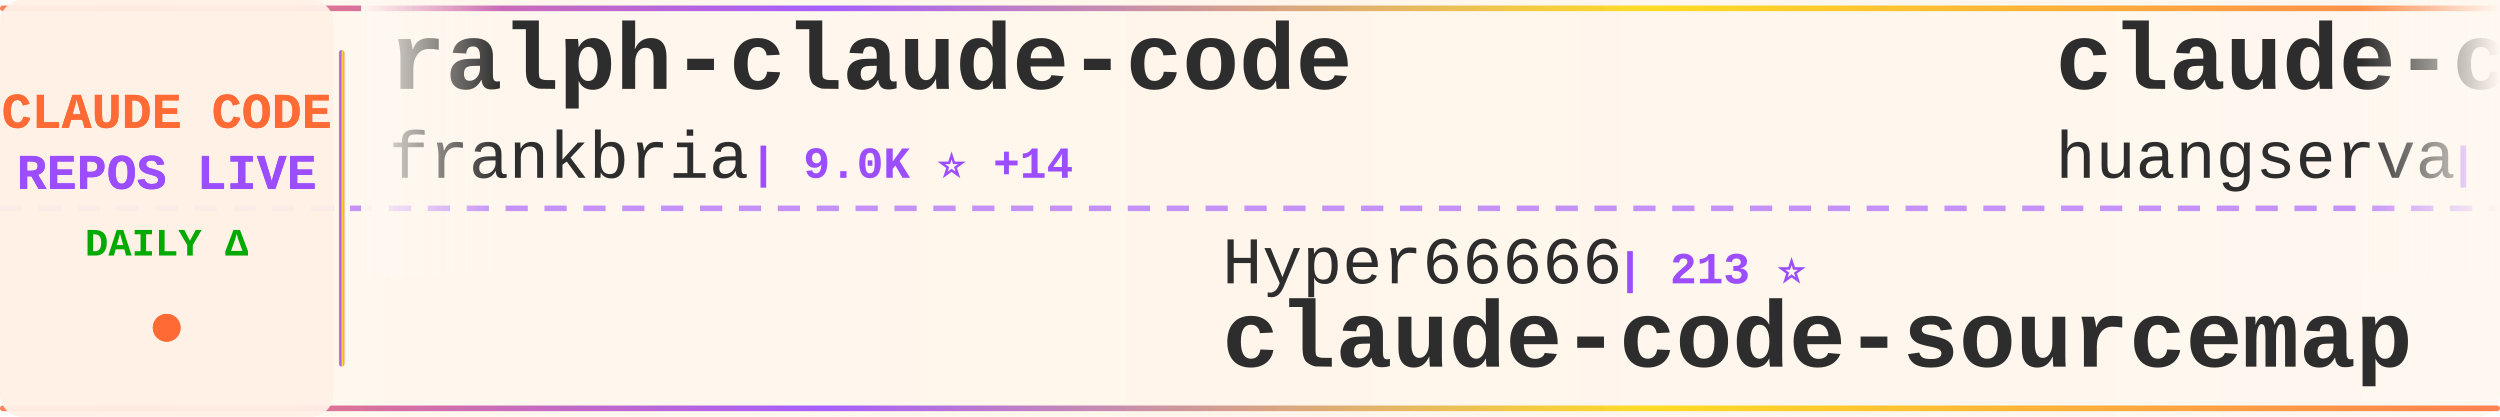
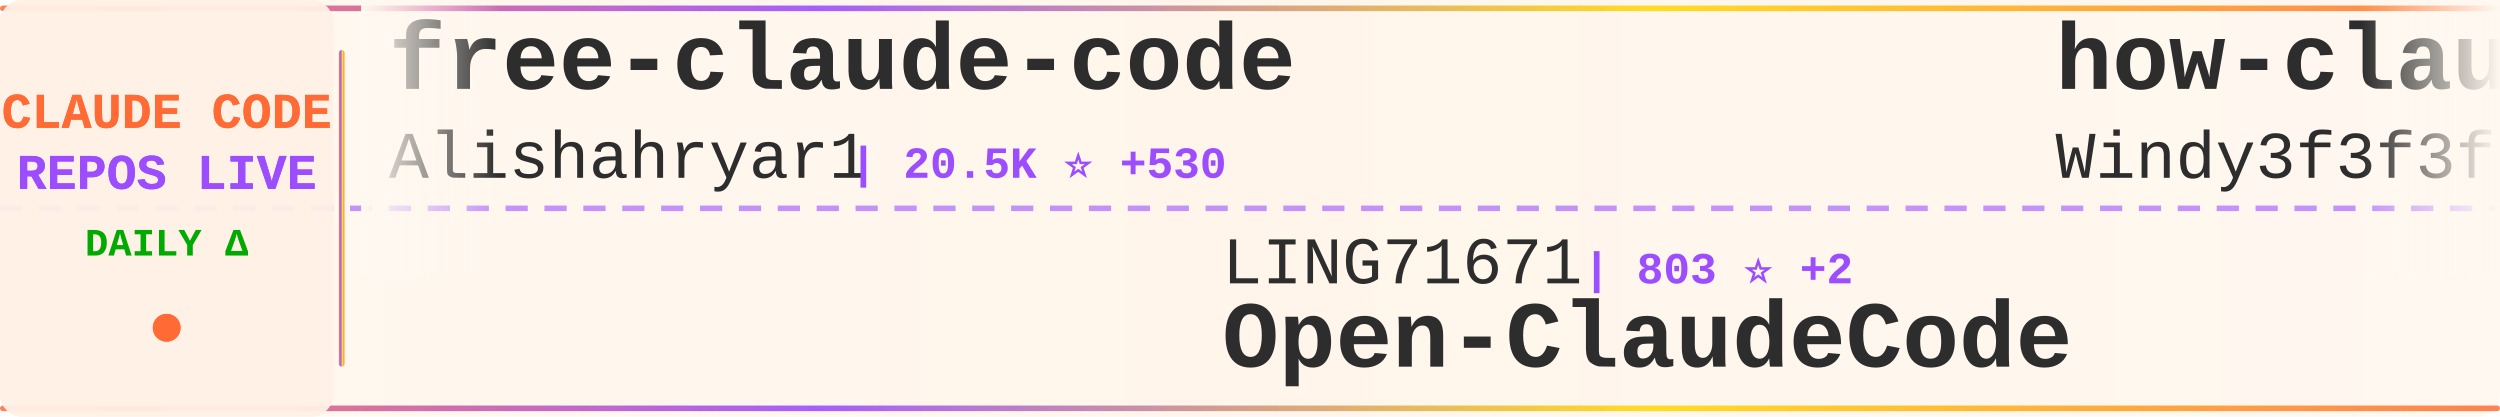
<svg xmlns="http://www.w3.org/2000/svg" width="900" height="150">
  <defs>
    <linearGradient id="tickerBg" x1="0%" y1="0%" x2="100%" y2="0%">
      <stop offset="0%" style="stop-color:#fff8f0;stop-opacity:0.98" />
      <stop offset="50%" style="stop-color:#fff5eb;stop-opacity:1" />
      <stop offset="100%" style="stop-color:#fff8f0;stop-opacity:0.98" />
    </linearGradient>
    <linearGradient id="borderGrad" x1="0%" y1="0%" x2="100%" y2="0%">
      <stop offset="0%" style="stop-color:#FF6B35;stop-opacity:0.85">
        <animate attributeName="stop-opacity" values="0.85;1;0.85" dur="2s" repeatCount="indefinite" />
      </stop>
      <stop offset="33%" style="stop-color:#9C4EFF;stop-opacity:0.9">
        <animate attributeName="stop-opacity" values="0.9;1;0.9" dur="2.2s" repeatCount="indefinite" />
      </stop>
      <stop offset="66%" style="stop-color:#FFD700;stop-opacity:0.85">
        <animate attributeName="stop-opacity" values="0.85;1;0.85" dur="1.8s" repeatCount="indefinite" />
      </stop>
      <stop offset="100%" style="stop-color:#FF6B35;stop-opacity:0.85">
        <animate attributeName="stop-opacity" values="0.85;1;0.85" dur="2s" repeatCount="indefinite" />
      </stop>
    </linearGradient>
    <filter id="textGlow">
      <feGaussianBlur stdDeviation="0.15" result="coloredBlur" />
      <feMerge>
        <feMergeNode in="coloredBlur" />
        <feMergeNode in="SourceGraphic" />
      </feMerge>
    </filter>
    <filter id="metricGlow">
      <feGaussianBlur stdDeviation="0.2" result="coloredBlur" />
      <feMerge>
        <feMergeNode in="coloredBlur" />
        <feMergeNode in="SourceGraphic" />
      </feMerge>
    </filter>
    <linearGradient id="leftFade" x1="0%" y1="0%" x2="100%" y2="0%">
      <stop offset="0%" style="stop-color:#fff8f0;stop-opacity:1" />
      <stop offset="100%" style="stop-color:#fff8f0;stop-opacity:0" />
    </linearGradient>
    <linearGradient id="rightFade" x1="0%" y1="0%" x2="100%" y2="0%">
      <stop offset="0%" style="stop-color:#fff8f0;stop-opacity:0" />
      <stop offset="100%" style="stop-color:#fff8f0;stop-opacity:1" />
    </linearGradient>
  </defs>
  <rect width="900" height="150" fill="url(#tickerBg)" rx="8" />
  <rect x="0" y="2" width="900" height="2" fill="url(#borderGrad)" rx="1" />
  <rect x="0" y="146" width="900" height="2" fill="url(#borderGrad)" rx="1" />
  <line x1="0" y1="75" x2="900" y2="75" stroke="#9C4EFF" stroke-width="2" stroke-dasharray="8 6" opacity="0.6" />
  <rect x="0" y="0" width="120" height="150" fill="#fff0e6" opacity="0.95" rx="8" />
  <text x="60" y="46" font-family="'Courier New', monospace" font-size="18" font-weight="bold" fill="#FF6B35" text-anchor="middle" filter="url(#textGlow)">
    CLAUDE CODE
  </text>
  <text x="60" y="68" font-family="'Courier New', monospace" font-size="18" font-weight="bold" fill="#9C4EFF" text-anchor="middle" filter="url(#textGlow)">
    REPOS LIVE
  </text>
  <text x="60" y="92" font-family="'Courier New', monospace" font-size="14" font-weight="bold" fill="#00aa00" text-anchor="middle">
    DAILY Δ
  </text>
  <circle cx="60" cy="118" r="5" fill="#FF6B35" filter="url(#metricGlow)">
    <animate attributeName="r" values="4;6;4" dur="1.5s" repeatCount="indefinite" />
    <animate attributeName="opacity" values="0.6;1;0.6" dur="1.5s" repeatCount="indefinite" />
  </circle>
  <rect x="122" y="18" width="2" height="114" fill="url(#borderGrad)" rx="1" />
  <clipPath id="tickerClip">
    <rect x="130" y="0" width="770" height="150" />
  </clipPath>
  <g clip-path="url(#tickerClip)">
    <g id="tickerItems">
      <animateTransform attributeName="transform" attributeType="XML" type="translate" from="0 0" to="-3000 0" dur="54s" repeatCount="indefinite" />
      <g transform="translate(0, 0)">
-         <text x="140" y="32" font-family="'Courier New', monospace" font-size="34" font-weight="bold" fill="#2d2d2d">ralph-claude-code</text>
-         <text x="140" y="64" font-family="'Courier New', monospace" font-size="24" font-weight="normal" fill="#2d2d2d" opacity="1.0">frankbria</text>
-         <text x="270" y="64" font-family="'Courier New', monospace" font-size="16" font-weight="bold" fill="#9C4EFF"> | 9.0K ⭐ +14</text>
+         <text x="140" y="32" font-family="'Courier New', monospace" font-size="34" font-weight="bold" fill="#2d2d2d">free-claude-code</text>
+         <text x="140" y="64" font-family="'Courier New', monospace" font-size="24" font-weight="normal" fill="#2d2d2d" opacity="1.0">Alishahryar1</text>
+         <text x="306" y="64" font-family="'Courier New', monospace" font-size="16" font-weight="bold" fill="#9C4EFF"> | 20.5K ⭐ +530</text>
      </g>
      <g transform="translate(300, 0)">
+         <text x="140" y="102" font-family="'Courier New', monospace" font-size="24" font-weight="normal" fill="#2d2d2d" opacity="1.0">LING71671</text>
+         <text x="270" y="102" font-family="'Courier New', monospace" font-size="16" font-weight="bold" fill="#9C4EFF"> | 803 ⭐ +2</text>
+         <text x="140" y="132" font-family="'Courier New', monospace" font-size="34" font-weight="bold" fill="#2d2d2d">Open-ClaudeCode</text>
+       </g>
+       <g transform="translate(600, 0)">
+         <text x="140" y="32" font-family="'Courier New', monospace" font-size="34" font-weight="bold" fill="#2d2d2d">how-claude-code-works</text>
+         <text x="140" y="64" font-family="'Courier New', monospace" font-size="24" font-weight="normal" fill="#2d2d2d" opacity="1.0">Windy3f3f3f3f</text>
+         <text x="318" y="64" font-family="'Courier New', monospace" font-size="16" font-weight="bold" fill="#9C4EFF"> | 2.1K ⭐ +3</text>
+       </g>
+       <g transform="translate(900, 0)">
        <text x="140" y="102" font-family="'Courier New', monospace" font-size="24" font-weight="normal" fill="#2d2d2d" opacity="1.0">Hyper66666</text>
        <text x="282" y="102" font-family="'Courier New', monospace" font-size="16" font-weight="bold" fill="#9C4EFF"> | 213 ⭐</text>
        <text x="140" y="132" font-family="'Courier New', monospace" font-size="34" font-weight="bold" fill="#2d2d2d">claude-code-sourcemap</text>
      </g>
-       <g transform="translate(600, 0)">
-         <text x="140" y="32" font-family="'Courier New', monospace" font-size="34" font-weight="bold" fill="#2d2d2d">claude-code-cli</text>
-         <text x="140" y="64" font-family="'Courier New', monospace" font-size="24" font-weight="normal" fill="#2d2d2d" opacity="1.0">huangserva</text>
-         <text x="282" y="64" font-family="'Courier New', monospace" font-size="16" font-weight="bold" fill="#9C4EFF"> | 571 ⭐ +1</text>
+       <g transform="translate(1200, 0)">
+         <text x="140" y="32" font-family="'Courier New', monospace" font-size="34" font-weight="bold" fill="#2d2d2d">claude-code-router</text>
+         <text x="140" y="64" font-family="'Courier New', monospace" font-size="24" font-weight="normal" fill="#2d2d2d" opacity="1.0">musistudio</text>
+         <text x="282" y="64" font-family="'Courier New', monospace" font-size="16" font-weight="bold" fill="#9C4EFF"> | 33.4K ⭐ +37</text>
      </g>
-       <g transform="translate(900, 0)">
-         <text x="140" y="102" font-family="'Courier New', monospace" font-size="24" font-weight="normal" fill="#2d2d2d" opacity="1.0">alirezarezvani</text>
-         <text x="330" y="102" font-family="'Courier New', monospace" font-size="16" font-weight="bold" fill="#9C4EFF"> | 13.5K ⭐ +92</text>
-         <text x="140" y="132" font-family="'Courier New', monospace" font-size="34" font-weight="bold" fill="#2d2d2d">claude-skills</text>
+       <g transform="translate(1500, 0)">
+         <text x="140" y="102" font-family="'Courier New', monospace" font-size="24" font-weight="normal" fill="#2d2d2d" opacity="1.0">1rgs</text>
+         <text x="210" y="102" font-family="'Courier New', monospace" font-size="16" font-weight="bold" fill="#9C4EFF"> | 3.5K ⭐ +5</text>
+         <text x="140" y="132" font-family="'Courier New', monospace" font-size="34" font-weight="bold" fill="#2d2d2d">claude-code-proxy</text>
      </g>
-       <g transform="translate(1200, 0)">
+       <g transform="translate(1800, 0)">
+         <text x="140" y="32" font-family="'Courier New', monospace" font-size="34" font-weight="bold" fill="#2d2d2d">agents</text>
+         <text x="140" y="64" font-family="'Courier New', monospace" font-size="24" font-weight="normal" fill="#2d2d2d" opacity="1.0">wshobson</text>
+         <text x="258" y="64" font-family="'Courier New', monospace" font-size="16" font-weight="bold" fill="#9C4EFF"> | 34.7K ⭐ +46</text>
+       </g>
+       <g transform="translate(2100, 0)">
+         <text x="140" y="102" font-family="'Courier New', monospace" font-size="24" font-weight="normal" fill="#2d2d2d" opacity="1.0">qwibitai</text>
+         <text x="258" y="102" font-family="'Courier New', monospace" font-size="16" font-weight="bold" fill="#9C4EFF"> | 28.5K ⭐ +43</text>
+         <text x="140" y="132" font-family="'Courier New', monospace" font-size="34" font-weight="bold" fill="#2d2d2d">nanoclaw</text>
+       </g>
+       <g transform="translate(2400, 0)">
+         <text x="140" y="32" font-family="'Courier New', monospace" font-size="34" font-weight="bold" fill="#2d2d2d">claude-code-system-promp...</text>
+         <text x="140" y="64" font-family="'Courier New', monospace" font-size="24" font-weight="normal" fill="#2d2d2d" opacity="1.0">Piebald-AI</text>
+         <text x="282" y="64" font-family="'Courier New', monospace" font-size="16" font-weight="bold" fill="#9C4EFF"> | 9.9K ⭐ +33</text>
+       </g>
+       <g transform="translate(2700, 0)">
+         <text x="140" y="102" font-family="'Courier New', monospace" font-size="24" font-weight="normal" fill="#2d2d2d" opacity="1.0">disler</text>
+         <text x="234" y="102" font-family="'Courier New', monospace" font-size="16" font-weight="bold" fill="#9C4EFF"> | 3.6K ⭐ +7</text>
+         <text x="140" y="132" font-family="'Courier New', monospace" font-size="34" font-weight="bold" fill="#2d2d2d">claude-code-hooks-master...</text>
+       </g>
+       <g transform="translate(3000, 0)">
        <text x="140" y="32" font-family="'Courier New', monospace" font-size="34" font-weight="bold" fill="#2d2d2d">free-claude-code</text>
        <text x="140" y="64" font-family="'Courier New', monospace" font-size="24" font-weight="normal" fill="#2d2d2d" opacity="1.0">Alishahryar1</text>
-         <text x="306" y="64" font-family="'Courier New', monospace" font-size="16" font-weight="bold" fill="#9C4EFF"> | 20.5K ⭐ +554</text>
-       </g>
-       <g transform="translate(1500, 0)">
-         <text x="140" y="102" font-family="'Courier New', monospace" font-size="24" font-weight="normal" fill="#2d2d2d" opacity="1.0">repowise-dev</text>
-         <text x="306" y="102" font-family="'Courier New', monospace" font-size="16" font-weight="bold" fill="#9C4EFF"> | 988 ⭐ +2</text>
-         <text x="140" y="132" font-family="'Courier New', monospace" font-size="34" font-weight="bold" fill="#2d2d2d">claude-code-prompts</text>
-       </g>
-       <g transform="translate(1800, 0)">
-         <text x="140" y="32" font-family="'Courier New', monospace" font-size="34" font-weight="bold" fill="#2d2d2d">collection-claude-code-s...</text>
-         <text x="140" y="64" font-family="'Courier New', monospace" font-size="24" font-weight="normal" fill="#2d2d2d" opacity="1.0">chauncygu</text>
-         <text x="270" y="64" font-family="'Courier New', monospace" font-size="16" font-weight="bold" fill="#9C4EFF"> | 2.4K ⭐ +5</text>
-       </g>
-       <g transform="translate(2100, 0)">
-         <text x="140" y="102" font-family="'Courier New', monospace" font-size="24" font-weight="normal" fill="#2d2d2d" opacity="1.0">KimYx0207</text>
-         <text x="270" y="102" font-family="'Courier New', monospace" font-size="16" font-weight="bold" fill="#9C4EFF"> | 3.6K ⭐ +18</text>
-         <text x="140" y="132" font-family="'Courier New', monospace" font-size="34" font-weight="bold" fill="#2d2d2d">Claude-Code-x-OpenClaw-G...</text>
-       </g>
-       <g transform="translate(2400, 0)">
-         <text x="140" y="32" font-family="'Courier New', monospace" font-size="34" font-weight="bold" fill="#2d2d2d">claude-code-tips</text>
-         <text x="140" y="64" font-family="'Courier New', monospace" font-size="24" font-weight="normal" fill="#2d2d2d" opacity="1.0">ykdojo</text>
-         <text x="234" y="64" font-family="'Courier New', monospace" font-size="16" font-weight="bold" fill="#9C4EFF"> | 8.1K ⭐ +15</text>
-       </g>
-       <g transform="translate(2700, 0)">
-         <text x="140" y="102" font-family="'Courier New', monospace" font-size="24" font-weight="normal" fill="#2d2d2d" opacity="1.0">lst97</text>
-         <text x="222" y="102" font-family="'Courier New', monospace" font-size="16" font-weight="bold" fill="#9C4EFF"> | 1.6K ⭐ +1</text>
-         <text x="140" y="132" font-family="'Courier New', monospace" font-size="34" font-weight="bold" fill="#2d2d2d">claude-code-sub-agents</text>
-       </g>
-       <g transform="translate(3000, 0)">
-         <text x="140" y="32" font-family="'Courier New', monospace" font-size="34" font-weight="bold" fill="#2d2d2d">ralph-claude-code</text>
-         <text x="140" y="64" font-family="'Courier New', monospace" font-size="24" font-weight="normal" fill="#2d2d2d" opacity="1.0">frankbria</text>
-         <text x="270" y="64" font-family="'Courier New', monospace" font-size="16" font-weight="bold" fill="#9C4EFF"> | 9.0K ⭐ +14</text>
+         <text x="306" y="64" font-family="'Courier New', monospace" font-size="16" font-weight="bold" fill="#9C4EFF"> | 20.5K ⭐ +530</text>
      </g>
      <g transform="translate(3300, 0)">
+         <text x="140" y="102" font-family="'Courier New', monospace" font-size="24" font-weight="normal" fill="#2d2d2d" opacity="1.0">LING71671</text>
+         <text x="270" y="102" font-family="'Courier New', monospace" font-size="16" font-weight="bold" fill="#9C4EFF"> | 803 ⭐ +2</text>
+         <text x="140" y="132" font-family="'Courier New', monospace" font-size="34" font-weight="bold" fill="#2d2d2d">Open-ClaudeCode</text>
+       </g>
+       <g transform="translate(3600, 0)">
+         <text x="140" y="32" font-family="'Courier New', monospace" font-size="34" font-weight="bold" fill="#2d2d2d">how-claude-code-works</text>
+         <text x="140" y="64" font-family="'Courier New', monospace" font-size="24" font-weight="normal" fill="#2d2d2d" opacity="1.0">Windy3f3f3f3f</text>
+         <text x="318" y="64" font-family="'Courier New', monospace" font-size="16" font-weight="bold" fill="#9C4EFF"> | 2.1K ⭐ +3</text>
+       </g>
+       <g transform="translate(3900, 0)">
        <text x="140" y="102" font-family="'Courier New', monospace" font-size="24" font-weight="normal" fill="#2d2d2d" opacity="1.0">Hyper66666</text>
        <text x="282" y="102" font-family="'Courier New', monospace" font-size="16" font-weight="bold" fill="#9C4EFF"> | 213 ⭐</text>
        <text x="140" y="132" font-family="'Courier New', monospace" font-size="34" font-weight="bold" fill="#2d2d2d">claude-code-sourcemap</text>
-       </g>
-       <g transform="translate(3600, 0)">
-         <text x="140" y="32" font-family="'Courier New', monospace" font-size="34" font-weight="bold" fill="#2d2d2d">claude-code-cli</text>
-         <text x="140" y="64" font-family="'Courier New', monospace" font-size="24" font-weight="normal" fill="#2d2d2d" opacity="1.0">huangserva</text>
-         <text x="282" y="64" font-family="'Courier New', monospace" font-size="16" font-weight="bold" fill="#9C4EFF"> | 571 ⭐ +1</text>
-       </g>
-       <g transform="translate(3900, 0)">
-         <text x="140" y="102" font-family="'Courier New', monospace" font-size="24" font-weight="normal" fill="#2d2d2d" opacity="1.0">alirezarezvani</text>
-         <text x="330" y="102" font-family="'Courier New', monospace" font-size="16" font-weight="bold" fill="#9C4EFF"> | 13.5K ⭐ +92</text>
-         <text x="140" y="132" font-family="'Courier New', monospace" font-size="34" font-weight="bold" fill="#2d2d2d">claude-skills</text>
      </g>
    </g>
  </g>
  <rect x="130" y="0" width="50" height="100" fill="url(#leftFade)" />
  <rect x="850" y="0" width="50" height="100" fill="url(#rightFade)" />
</svg>
